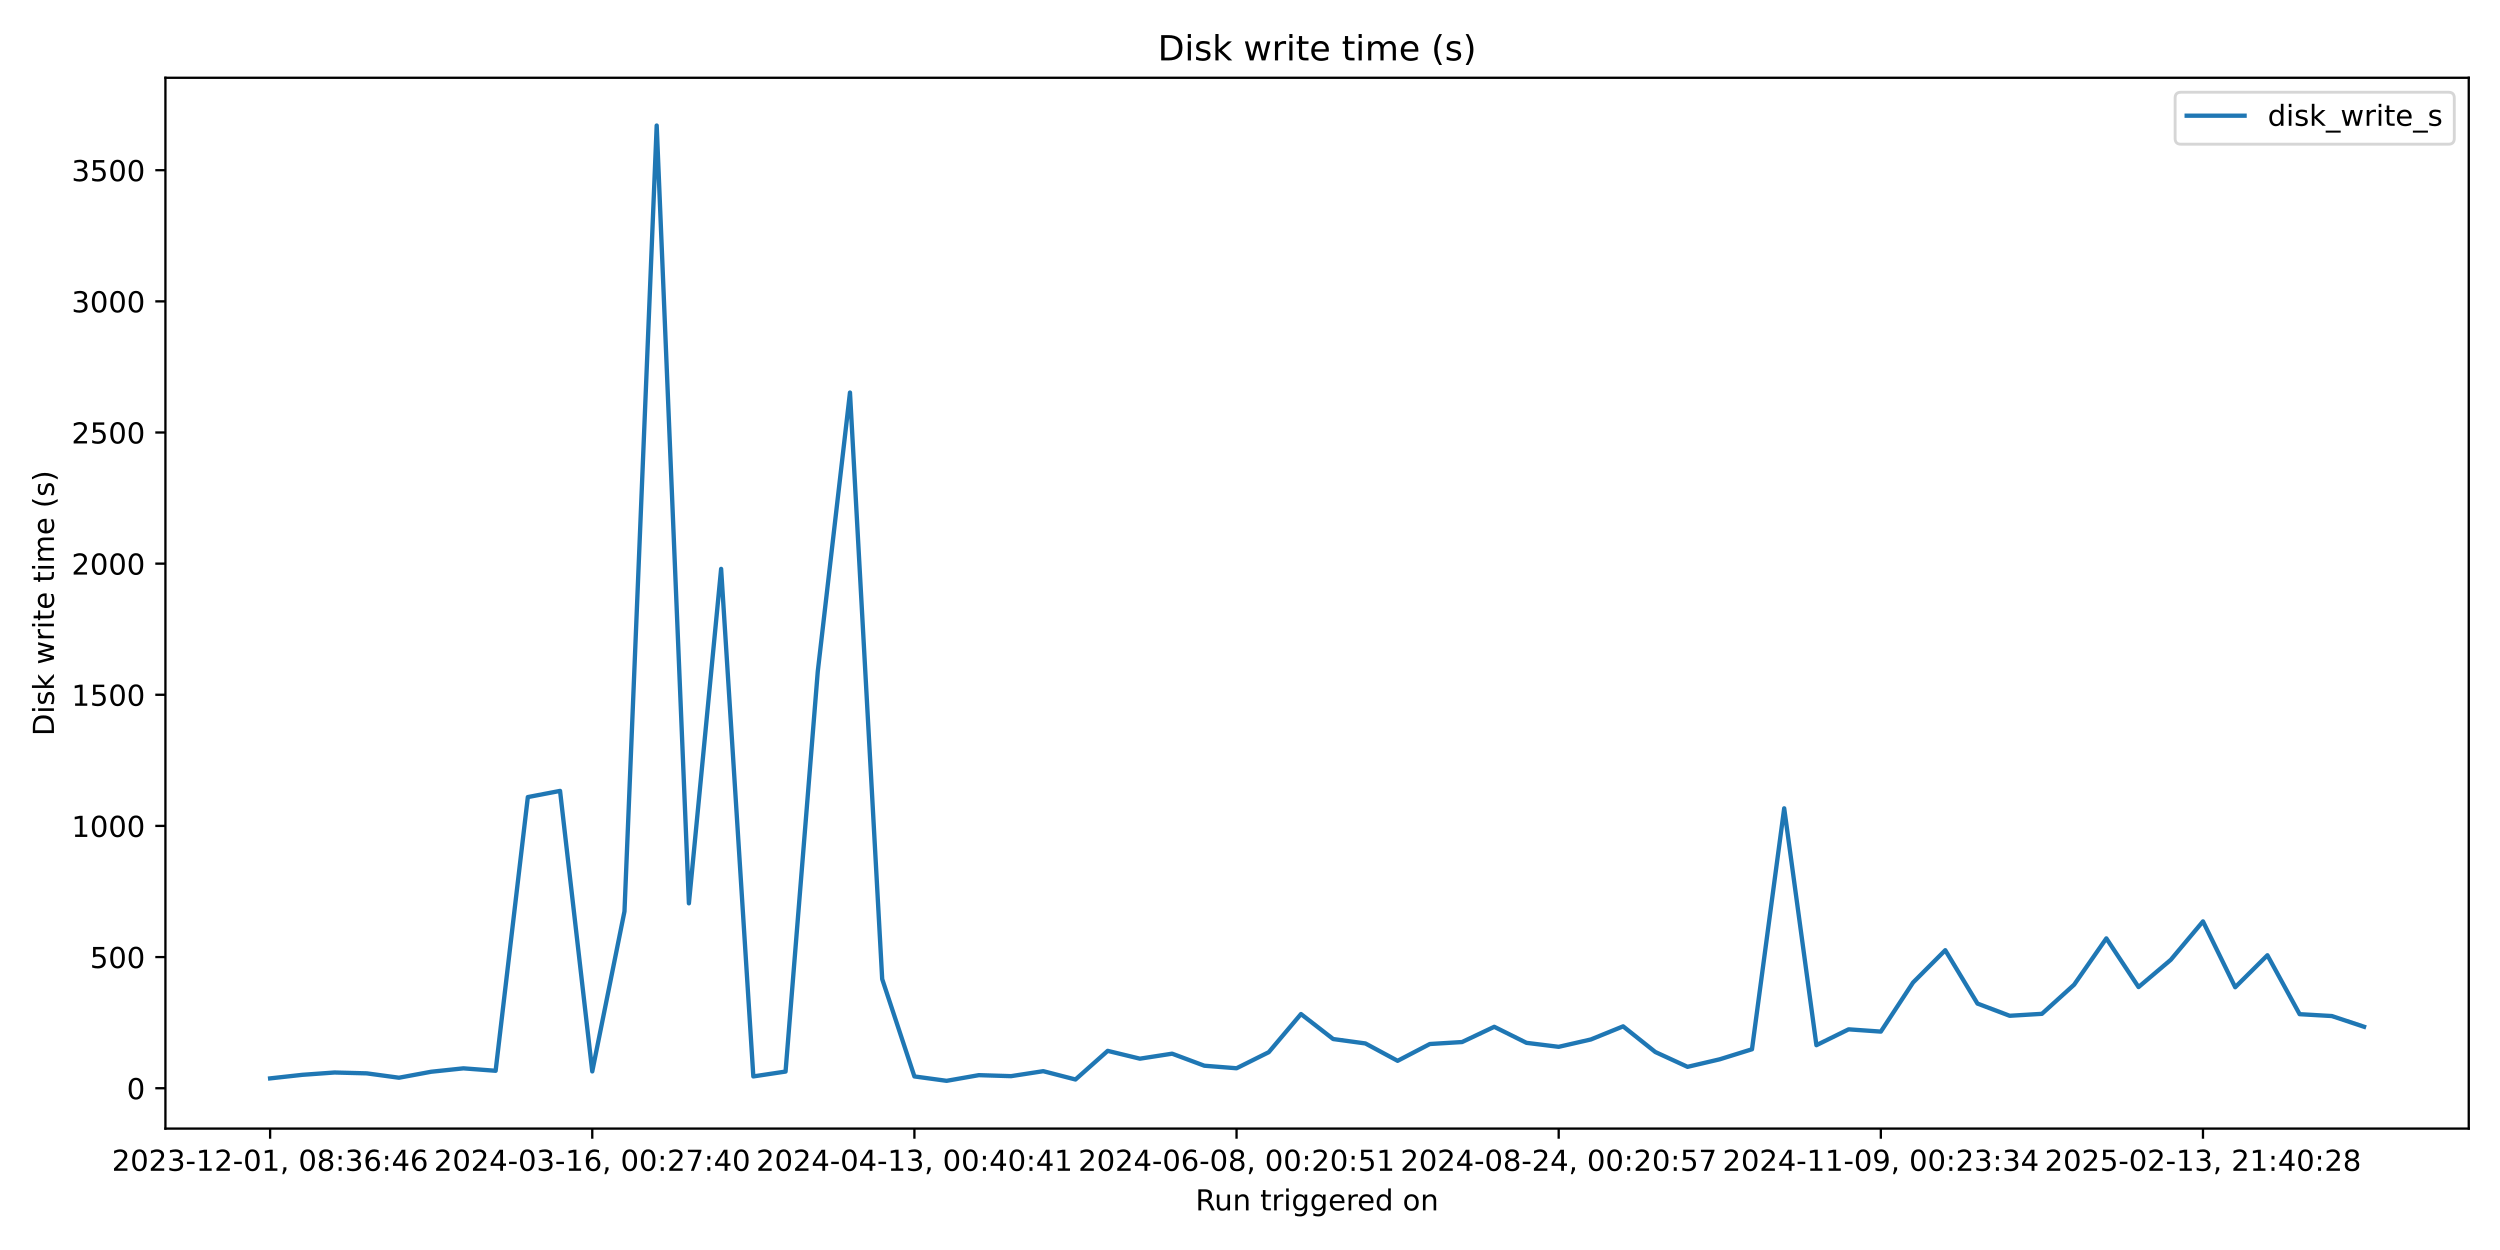
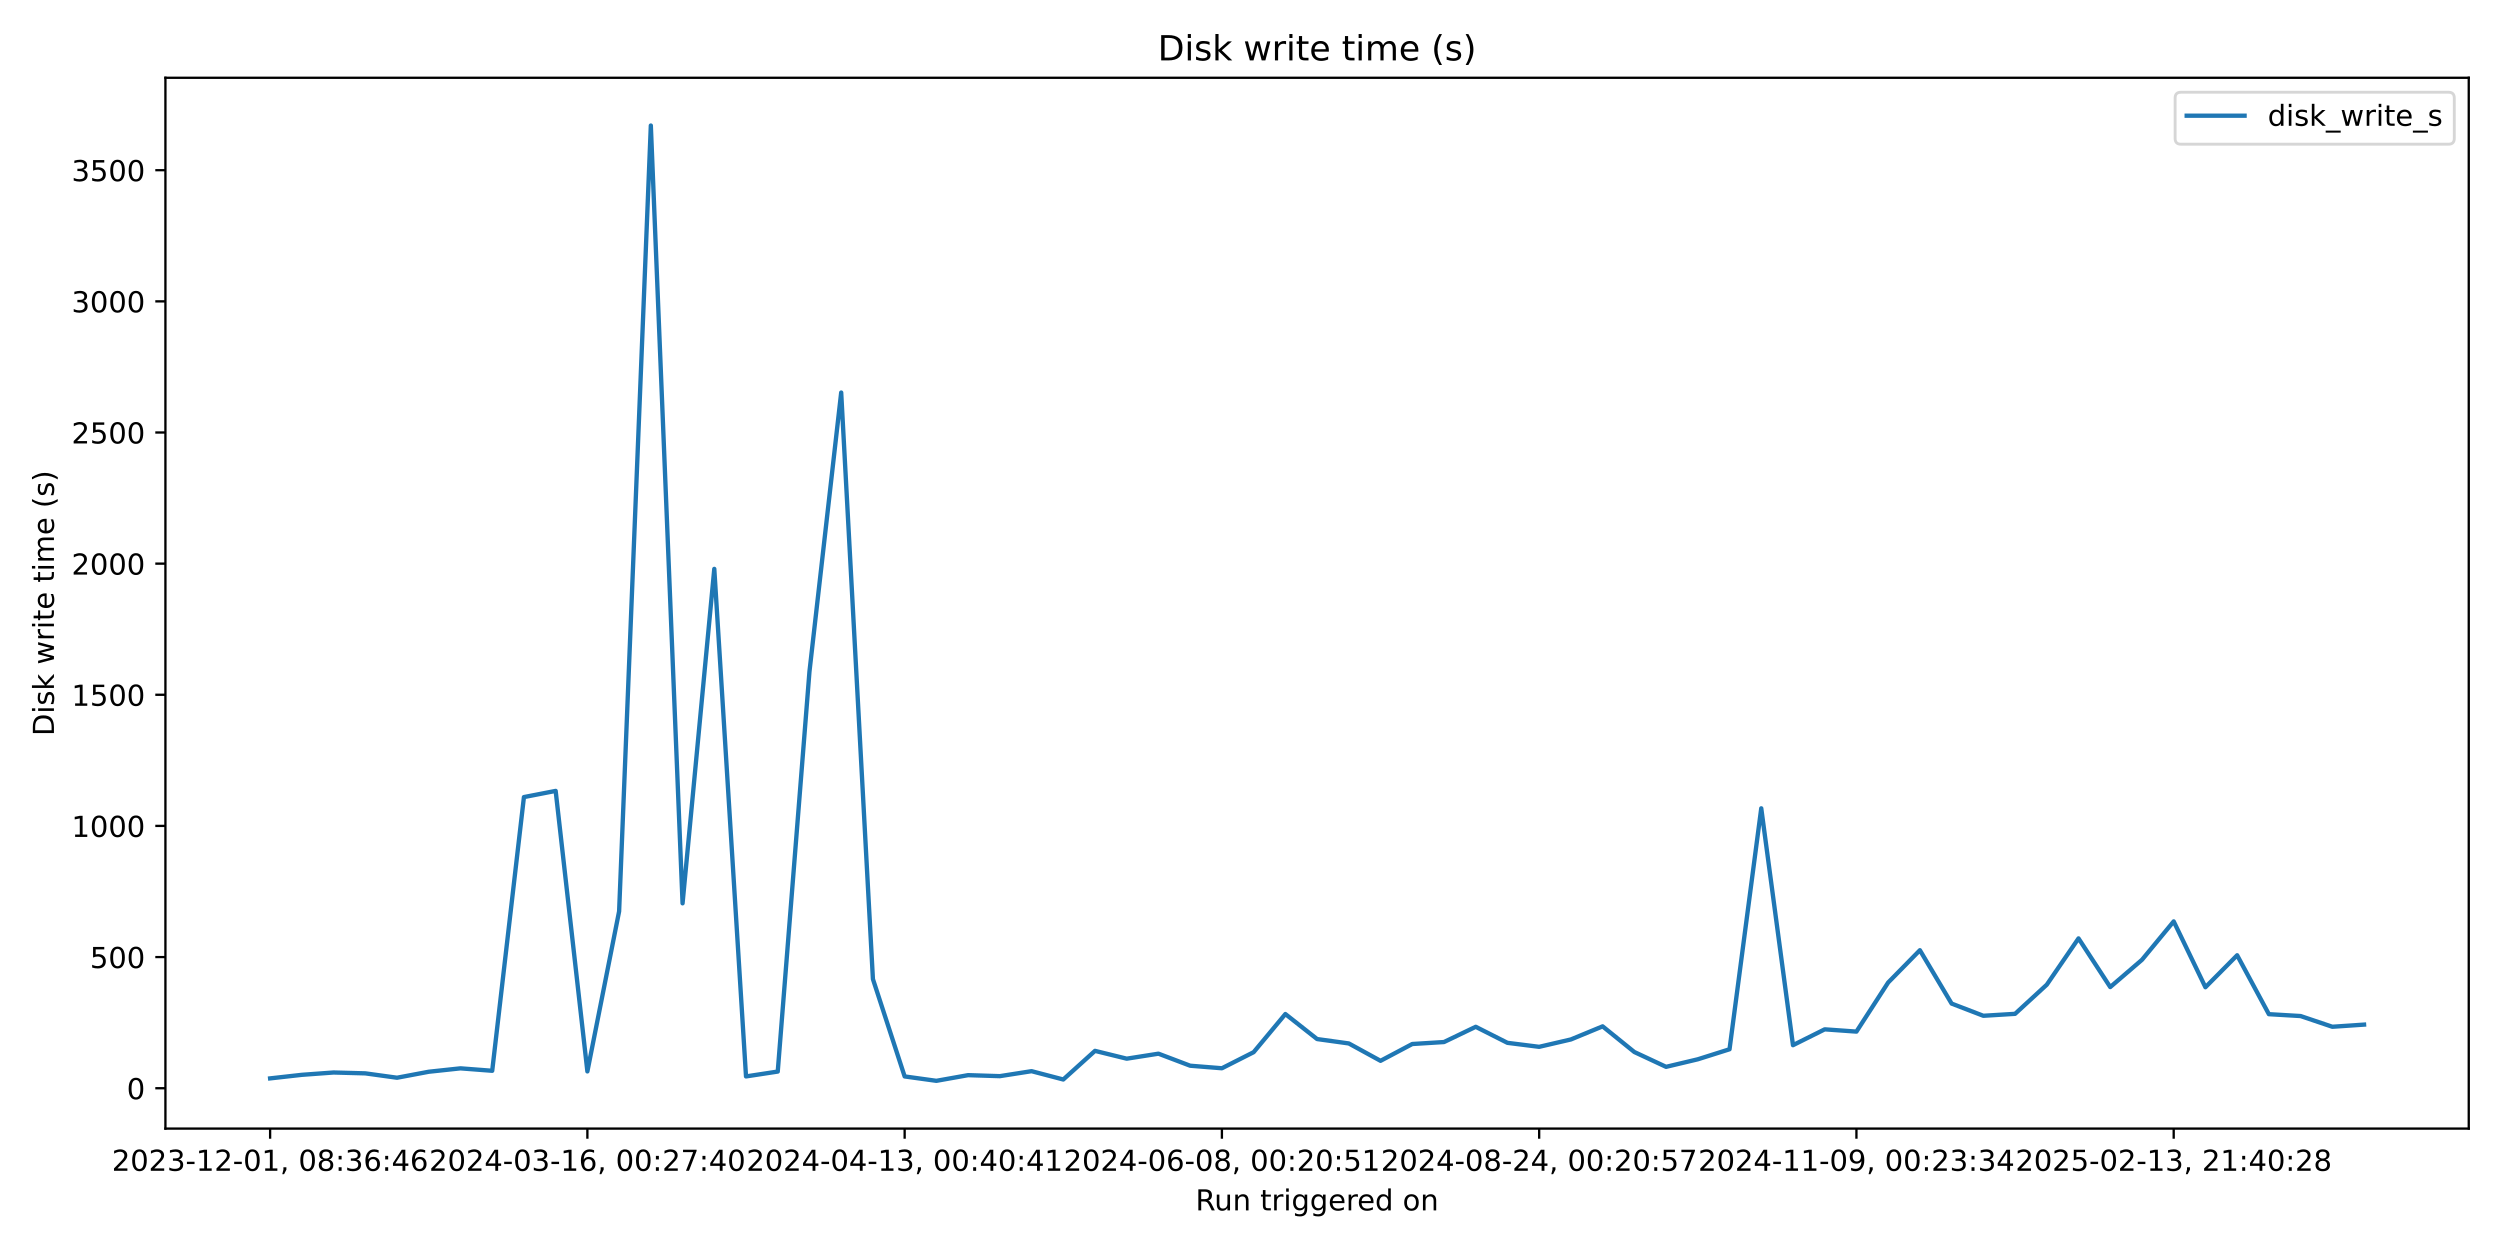
<svg xmlns="http://www.w3.org/2000/svg" xmlns:xlink="http://www.w3.org/1999/xlink" width="864pt" height="432pt" viewBox="0 0 864 432" version="1.1">
  <defs>
    <style type="text/css">*{stroke-linejoin: round; stroke-linecap: butt}</style>
  </defs>
  <g id="figure_1">
    <g id="patch_1">
      <path d="M 0 432  L 864 432  L 864 0  L 0 0  z " style="fill: #ffffff" />
    </g>
    <g id="axes_1">
      <g id="patch_2">
        <path d="M 57.17 390.04  L 853.2 390.04  L 853.2 26.88  L 57.17 26.88  z " style="fill: #ffffff" />
      </g>
      <g id="matplotlib.axis_1">
        <g id="xtick_1">
          <g id="line2d_1">
            <defs>
-               <path id="m9e2a35b8da" d="M 0 0  L 0 3.5  " style="stroke: #000000; stroke-width: 0.8" />
+               <path id="m6bdab678a4" d="M 0 0  L 0 3.5  " style="stroke: #000000; stroke-width: 0.8" />
            </defs>
            <g>
-               <use xlink:href="#m9e2a35b8da" x="93.353" y="390.04" style="stroke: #000000; stroke-width: 0.8" />
+               <use xlink:href="#m6bdab678a4" x="93.353" y="390.04" style="stroke: #000000; stroke-width: 0.8" />
            </g>
          </g>
          <g id="text_1">
            <g transform="translate(38.66099 404.6384) scale(0.1 -0.1)">
              <defs>
                <path id="DejaVuSans-32" d="M 1228 531  L 3431 531  L 3431 0  L 469 0  L 469 531  Q 828 903 1448 1529  Q 2069 2156 2228 2338  Q 2531 2678 2651 2914  Q 2772 3150 2772 3378  Q 2772 3750 2511 3984  Q 2250 4219 1831 4219  Q 1534 4219 1204 4116  Q 875 4013 500 3803  L 500 4441  Q 881 4594 1212 4672  Q 1544 4750 1819 4750  Q 2544 4750 2975 4387  Q 3406 4025 3406 3419  Q 3406 3131 3298 2873  Q 3191 2616 2906 2266  Q 2828 2175 2409 1742  Q 1991 1309 1228 531  z " transform="scale(0.015625)" />
                <path id="DejaVuSans-30" d="M 2034 4250  Q 1547 4250 1301 3770  Q 1056 3291 1056 2328  Q 1056 1369 1301 889  Q 1547 409 2034 409  Q 2525 409 2770 889  Q 3016 1369 3016 2328  Q 3016 3291 2770 3770  Q 2525 4250 2034 4250  z M 2034 4750  Q 2819 4750 3233 4129  Q 3647 3509 3647 2328  Q 3647 1150 3233 529  Q 2819 -91 2034 -91  Q 1250 -91 836 529  Q 422 1150 422 2328  Q 422 3509 836 4129  Q 1250 4750 2034 4750  z " transform="scale(0.015625)" />
                <path id="DejaVuSans-33" d="M 2597 2516  Q 3050 2419 3304 2112  Q 3559 1806 3559 1356  Q 3559 666 3084 287  Q 2609 -91 1734 -91  Q 1441 -91 1130 -33  Q 819 25 488 141  L 488 750  Q 750 597 1062 519  Q 1375 441 1716 441  Q 2309 441 2620 675  Q 2931 909 2931 1356  Q 2931 1769 2642 2001  Q 2353 2234 1838 2234  L 1294 2234  L 1294 2753  L 1863 2753  Q 2328 2753 2575 2939  Q 2822 3125 2822 3475  Q 2822 3834 2567 4026  Q 2313 4219 1838 4219  Q 1578 4219 1281 4162  Q 984 4106 628 3988  L 628 4550  Q 988 4650 1302 4700  Q 1616 4750 1894 4750  Q 2613 4750 3031 4423  Q 3450 4097 3450 3541  Q 3450 3153 3228 2886  Q 3006 2619 2597 2516  z " transform="scale(0.015625)" />
                <path id="DejaVuSans-2d" d="M 313 2009  L 1997 2009  L 1997 1497  L 313 1497  L 313 2009  z " transform="scale(0.015625)" />
                <path id="DejaVuSans-31" d="M 794 531  L 1825 531  L 1825 4091  L 703 3866  L 703 4441  L 1819 4666  L 2450 4666  L 2450 531  L 3481 531  L 3481 0  L 794 0  L 794 531  z " transform="scale(0.015625)" />
                <path id="DejaVuSans-2c" d="M 750 794  L 1409 794  L 1409 256  L 897 -744  L 494 -744  L 750 256  L 750 794  z " transform="scale(0.015625)" />
                <path id="DejaVuSans-20" transform="scale(0.015625)" />
                <path id="DejaVuSans-38" d="M 2034 2216  Q 1584 2216 1326 1975  Q 1069 1734 1069 1313  Q 1069 891 1326 650  Q 1584 409 2034 409  Q 2484 409 2743 651  Q 3003 894 3003 1313  Q 3003 1734 2745 1975  Q 2488 2216 2034 2216  z M 1403 2484  Q 997 2584 770 2862  Q 544 3141 544 3541  Q 544 4100 942 4425  Q 1341 4750 2034 4750  Q 2731 4750 3128 4425  Q 3525 4100 3525 3541  Q 3525 3141 3298 2862  Q 3072 2584 2669 2484  Q 3125 2378 3379 2068  Q 3634 1759 3634 1313  Q 3634 634 3220 271  Q 2806 -91 2034 -91  Q 1263 -91 848 271  Q 434 634 434 1313  Q 434 1759 690 2068  Q 947 2378 1403 2484  z M 1172 3481  Q 1172 3119 1398 2916  Q 1625 2713 2034 2713  Q 2441 2713 2670 2916  Q 2900 3119 2900 3481  Q 2900 3844 2670 4047  Q 2441 4250 2034 4250  Q 1625 4250 1398 4047  Q 1172 3844 1172 3481  z " transform="scale(0.015625)" />
                <path id="DejaVuSans-3a" d="M 750 794  L 1409 794  L 1409 0  L 750 0  L 750 794  z M 750 3309  L 1409 3309  L 1409 2516  L 750 2516  L 750 3309  z " transform="scale(0.015625)" />
                <path id="DejaVuSans-36" d="M 2113 2584  Q 1688 2584 1439 2293  Q 1191 2003 1191 1497  Q 1191 994 1439 701  Q 1688 409 2113 409  Q 2538 409 2786 701  Q 3034 994 3034 1497  Q 3034 2003 2786 2293  Q 2538 2584 2113 2584  z M 3366 4563  L 3366 3988  Q 3128 4100 2886 4159  Q 2644 4219 2406 4219  Q 1781 4219 1451 3797  Q 1122 3375 1075 2522  Q 1259 2794 1537 2939  Q 1816 3084 2150 3084  Q 2853 3084 3261 2657  Q 3669 2231 3669 1497  Q 3669 778 3244 343  Q 2819 -91 2113 -91  Q 1303 -91 875 529  Q 447 1150 447 2328  Q 447 3434 972 4092  Q 1497 4750 2381 4750  Q 2619 4750 2861 4703  Q 3103 4656 3366 4563  z " transform="scale(0.015625)" />
                <path id="DejaVuSans-34" d="M 2419 4116  L 825 1625  L 2419 1625  L 2419 4116  z M 2253 4666  L 3047 4666  L 3047 1625  L 3713 1625  L 3713 1100  L 3047 1100  L 3047 0  L 2419 0  L 2419 1100  L 313 1100  L 313 1709  L 2253 4666  z " transform="scale(0.015625)" />
              </defs>
              <use xlink:href="#DejaVuSans-32" />
              <use xlink:href="#DejaVuSans-30" transform="translate(63.62305 0)" />
              <use xlink:href="#DejaVuSans-32" transform="translate(127.2461 0)" />
              <use xlink:href="#DejaVuSans-33" transform="translate(190.8691 0)" />
              <use xlink:href="#DejaVuSans-2d" transform="translate(254.4922 0)" />
              <use xlink:href="#DejaVuSans-31" transform="translate(290.5762 0)" />
              <use xlink:href="#DejaVuSans-32" transform="translate(354.1992 0)" />
              <use xlink:href="#DejaVuSans-2d" transform="translate(417.8223 0)" />
              <use xlink:href="#DejaVuSans-30" transform="translate(453.9062 0)" />
              <use xlink:href="#DejaVuSans-31" transform="translate(517.5293 0)" />
              <use xlink:href="#DejaVuSans-2c" transform="translate(581.1523 0)" />
              <use xlink:href="#DejaVuSans-20" transform="translate(612.9395 0)" />
              <use xlink:href="#DejaVuSans-30" transform="translate(644.7266 0)" />
              <use xlink:href="#DejaVuSans-38" transform="translate(708.3496 0)" />
              <use xlink:href="#DejaVuSans-3a" transform="translate(771.9727 0)" />
              <use xlink:href="#DejaVuSans-33" transform="translate(805.6641 0)" />
              <use xlink:href="#DejaVuSans-36" transform="translate(869.2871 0)" />
              <use xlink:href="#DejaVuSans-3a" transform="translate(932.9102 0)" />
              <use xlink:href="#DejaVuSans-34" transform="translate(966.6016 0)" />
              <use xlink:href="#DejaVuSans-36" transform="translate(1030.225 0)" />
            </g>
          </g>
        </g>
        <g id="xtick_2">
          <g id="line2d_2">
            <g>
-               <use xlink:href="#m9e2a35b8da" x="204.686" y="390.04" style="stroke: #000000; stroke-width: 0.8" />
+               <use xlink:href="#m6bdab678a4" x="202.999" y="390.04" style="stroke: #000000; stroke-width: 0.8" />
            </g>
          </g>
          <g id="text_2">
-             <g transform="translate(149.9939 404.6384) scale(0.1 -0.1)">
+             <g transform="translate(148.307 404.6384) scale(0.1 -0.1)">
              <defs>
                <path id="DejaVuSans-37" d="M 525 4666  L 3525 4666  L 3525 4397  L 1831 0  L 1172 0  L 2766 4134  L 525 4134  L 525 4666  z " transform="scale(0.015625)" />
              </defs>
              <use xlink:href="#DejaVuSans-32" />
              <use xlink:href="#DejaVuSans-30" transform="translate(63.62305 0)" />
              <use xlink:href="#DejaVuSans-32" transform="translate(127.2461 0)" />
              <use xlink:href="#DejaVuSans-34" transform="translate(190.8691 0)" />
              <use xlink:href="#DejaVuSans-2d" transform="translate(254.4922 0)" />
              <use xlink:href="#DejaVuSans-30" transform="translate(290.5762 0)" />
              <use xlink:href="#DejaVuSans-33" transform="translate(354.1992 0)" />
              <use xlink:href="#DejaVuSans-2d" transform="translate(417.8223 0)" />
              <use xlink:href="#DejaVuSans-31" transform="translate(453.9062 0)" />
              <use xlink:href="#DejaVuSans-36" transform="translate(517.5293 0)" />
              <use xlink:href="#DejaVuSans-2c" transform="translate(581.1523 0)" />
              <use xlink:href="#DejaVuSans-20" transform="translate(612.9395 0)" />
              <use xlink:href="#DejaVuSans-30" transform="translate(644.7266 0)" />
              <use xlink:href="#DejaVuSans-30" transform="translate(708.3496 0)" />
              <use xlink:href="#DejaVuSans-3a" transform="translate(771.9727 0)" />
              <use xlink:href="#DejaVuSans-32" transform="translate(805.6641 0)" />
              <use xlink:href="#DejaVuSans-37" transform="translate(869.2871 0)" />
              <use xlink:href="#DejaVuSans-3a" transform="translate(932.9102 0)" />
              <use xlink:href="#DejaVuSans-34" transform="translate(966.6016 0)" />
              <use xlink:href="#DejaVuSans-30" transform="translate(1030.225 0)" />
            </g>
          </g>
        </g>
        <g id="xtick_3">
          <g id="line2d_3">
            <g>
-               <use xlink:href="#m9e2a35b8da" x="316.019" y="390.04" style="stroke: #000000; stroke-width: 0.8" />
+               <use xlink:href="#m6bdab678a4" x="312.645" y="390.04" style="stroke: #000000; stroke-width: 0.8" />
            </g>
          </g>
          <g id="text_3">
-             <g transform="translate(261.3267 404.6384) scale(0.1 -0.1)">
+             <g transform="translate(257.953 404.6384) scale(0.1 -0.1)">
              <use xlink:href="#DejaVuSans-32" />
              <use xlink:href="#DejaVuSans-30" transform="translate(63.62305 0)" />
              <use xlink:href="#DejaVuSans-32" transform="translate(127.2461 0)" />
              <use xlink:href="#DejaVuSans-34" transform="translate(190.8691 0)" />
              <use xlink:href="#DejaVuSans-2d" transform="translate(254.4922 0)" />
              <use xlink:href="#DejaVuSans-30" transform="translate(290.5762 0)" />
              <use xlink:href="#DejaVuSans-34" transform="translate(354.1992 0)" />
              <use xlink:href="#DejaVuSans-2d" transform="translate(417.8223 0)" />
              <use xlink:href="#DejaVuSans-31" transform="translate(453.9062 0)" />
              <use xlink:href="#DejaVuSans-33" transform="translate(517.5293 0)" />
              <use xlink:href="#DejaVuSans-2c" transform="translate(581.1523 0)" />
              <use xlink:href="#DejaVuSans-20" transform="translate(612.9395 0)" />
              <use xlink:href="#DejaVuSans-30" transform="translate(644.7266 0)" />
              <use xlink:href="#DejaVuSans-30" transform="translate(708.3496 0)" />
              <use xlink:href="#DejaVuSans-3a" transform="translate(771.9727 0)" />
              <use xlink:href="#DejaVuSans-34" transform="translate(805.6641 0)" />
              <use xlink:href="#DejaVuSans-30" transform="translate(869.2871 0)" />
              <use xlink:href="#DejaVuSans-3a" transform="translate(932.9102 0)" />
              <use xlink:href="#DejaVuSans-34" transform="translate(966.6016 0)" />
              <use xlink:href="#DejaVuSans-31" transform="translate(1030.225 0)" />
            </g>
          </g>
        </g>
        <g id="xtick_4">
          <g id="line2d_4">
            <g>
-               <use xlink:href="#m9e2a35b8da" x="427.352" y="390.04" style="stroke: #000000; stroke-width: 0.8" />
+               <use xlink:href="#m6bdab678a4" x="422.291" y="390.04" style="stroke: #000000; stroke-width: 0.8" />
            </g>
          </g>
          <g id="text_4">
-             <g transform="translate(372.6596 404.6384) scale(0.1 -0.1)">
+             <g transform="translate(367.599 404.6384) scale(0.1 -0.1)">
              <defs>
                <path id="DejaVuSans-35" d="M 691 4666  L 3169 4666  L 3169 4134  L 1269 4134  L 1269 2991  Q 1406 3038 1543 3061  Q 1681 3084 1819 3084  Q 2600 3084 3056 2656  Q 3513 2228 3513 1497  Q 3513 744 3044 326  Q 2575 -91 1722 -91  Q 1428 -91 1123 -41  Q 819 9 494 109  L 494 744  Q 775 591 1075 516  Q 1375 441 1709 441  Q 2250 441 2565 725  Q 2881 1009 2881 1497  Q 2881 1984 2565 2268  Q 2250 2553 1709 2553  Q 1456 2553 1204 2497  Q 953 2441 691 2322  L 691 4666  z " transform="scale(0.015625)" />
              </defs>
              <use xlink:href="#DejaVuSans-32" />
              <use xlink:href="#DejaVuSans-30" transform="translate(63.62305 0)" />
              <use xlink:href="#DejaVuSans-32" transform="translate(127.2461 0)" />
              <use xlink:href="#DejaVuSans-34" transform="translate(190.8691 0)" />
              <use xlink:href="#DejaVuSans-2d" transform="translate(254.4922 0)" />
              <use xlink:href="#DejaVuSans-30" transform="translate(290.5762 0)" />
              <use xlink:href="#DejaVuSans-36" transform="translate(354.1992 0)" />
              <use xlink:href="#DejaVuSans-2d" transform="translate(417.8223 0)" />
              <use xlink:href="#DejaVuSans-30" transform="translate(453.9062 0)" />
              <use xlink:href="#DejaVuSans-38" transform="translate(517.5293 0)" />
              <use xlink:href="#DejaVuSans-2c" transform="translate(581.1523 0)" />
              <use xlink:href="#DejaVuSans-20" transform="translate(612.9395 0)" />
              <use xlink:href="#DejaVuSans-30" transform="translate(644.7266 0)" />
              <use xlink:href="#DejaVuSans-30" transform="translate(708.3496 0)" />
              <use xlink:href="#DejaVuSans-3a" transform="translate(771.9727 0)" />
              <use xlink:href="#DejaVuSans-32" transform="translate(805.6641 0)" />
              <use xlink:href="#DejaVuSans-30" transform="translate(869.2871 0)" />
              <use xlink:href="#DejaVuSans-3a" transform="translate(932.9102 0)" />
              <use xlink:href="#DejaVuSans-35" transform="translate(966.6016 0)" />
              <use xlink:href="#DejaVuSans-31" transform="translate(1030.225 0)" />
            </g>
          </g>
        </g>
        <g id="xtick_5">
          <g id="line2d_5">
            <g>
-               <use xlink:href="#m9e2a35b8da" x="538.685" y="390.04" style="stroke: #000000; stroke-width: 0.8" />
+               <use xlink:href="#m6bdab678a4" x="531.937" y="390.04" style="stroke: #000000; stroke-width: 0.8" />
            </g>
          </g>
          <g id="text_5">
-             <g transform="translate(483.9925 404.6384) scale(0.1 -0.1)">
+             <g transform="translate(477.245 404.6384) scale(0.1 -0.1)">
              <use xlink:href="#DejaVuSans-32" />
              <use xlink:href="#DejaVuSans-30" transform="translate(63.62305 0)" />
              <use xlink:href="#DejaVuSans-32" transform="translate(127.2461 0)" />
              <use xlink:href="#DejaVuSans-34" transform="translate(190.8691 0)" />
              <use xlink:href="#DejaVuSans-2d" transform="translate(254.4922 0)" />
              <use xlink:href="#DejaVuSans-30" transform="translate(290.5762 0)" />
              <use xlink:href="#DejaVuSans-38" transform="translate(354.1992 0)" />
              <use xlink:href="#DejaVuSans-2d" transform="translate(417.8223 0)" />
              <use xlink:href="#DejaVuSans-32" transform="translate(453.9062 0)" />
              <use xlink:href="#DejaVuSans-34" transform="translate(517.5293 0)" />
              <use xlink:href="#DejaVuSans-2c" transform="translate(581.1523 0)" />
              <use xlink:href="#DejaVuSans-20" transform="translate(612.9395 0)" />
              <use xlink:href="#DejaVuSans-30" transform="translate(644.7266 0)" />
              <use xlink:href="#DejaVuSans-30" transform="translate(708.3496 0)" />
              <use xlink:href="#DejaVuSans-3a" transform="translate(771.9727 0)" />
              <use xlink:href="#DejaVuSans-32" transform="translate(805.6641 0)" />
              <use xlink:href="#DejaVuSans-30" transform="translate(869.2871 0)" />
              <use xlink:href="#DejaVuSans-3a" transform="translate(932.9102 0)" />
              <use xlink:href="#DejaVuSans-35" transform="translate(966.6016 0)" />
              <use xlink:href="#DejaVuSans-37" transform="translate(1030.225 0)" />
            </g>
          </g>
        </g>
        <g id="xtick_6">
          <g id="line2d_6">
            <g>
-               <use xlink:href="#m9e2a35b8da" x="650.018" y="390.04" style="stroke: #000000; stroke-width: 0.8" />
+               <use xlink:href="#m6bdab678a4" x="641.583" y="390.04" style="stroke: #000000; stroke-width: 0.8" />
            </g>
          </g>
          <g id="text_6">
-             <g transform="translate(595.3253 404.6384) scale(0.1 -0.1)">
+             <g transform="translate(586.891 404.6384) scale(0.1 -0.1)">
              <defs>
                <path id="DejaVuSans-39" d="M 703 97  L 703 672  Q 941 559 1184 500  Q 1428 441 1663 441  Q 2288 441 2617 861  Q 2947 1281 2994 2138  Q 2813 1869 2534 1725  Q 2256 1581 1919 1581  Q 1219 1581 811 2004  Q 403 2428 403 3163  Q 403 3881 828 4315  Q 1253 4750 1959 4750  Q 2769 4750 3195 4129  Q 3622 3509 3622 2328  Q 3622 1225 3098 567  Q 2575 -91 1691 -91  Q 1453 -91 1209 -44  Q 966 3 703 97  z M 1959 2075  Q 2384 2075 2632 2365  Q 2881 2656 2881 3163  Q 2881 3666 2632 3958  Q 2384 4250 1959 4250  Q 1534 4250 1286 3958  Q 1038 3666 1038 3163  Q 1038 2656 1286 2365  Q 1534 2075 1959 2075  z " transform="scale(0.015625)" />
              </defs>
              <use xlink:href="#DejaVuSans-32" />
              <use xlink:href="#DejaVuSans-30" transform="translate(63.62305 0)" />
              <use xlink:href="#DejaVuSans-32" transform="translate(127.2461 0)" />
              <use xlink:href="#DejaVuSans-34" transform="translate(190.8691 0)" />
              <use xlink:href="#DejaVuSans-2d" transform="translate(254.4922 0)" />
              <use xlink:href="#DejaVuSans-31" transform="translate(290.5762 0)" />
              <use xlink:href="#DejaVuSans-31" transform="translate(354.1992 0)" />
              <use xlink:href="#DejaVuSans-2d" transform="translate(417.8223 0)" />
              <use xlink:href="#DejaVuSans-30" transform="translate(453.9062 0)" />
              <use xlink:href="#DejaVuSans-39" transform="translate(517.5293 0)" />
              <use xlink:href="#DejaVuSans-2c" transform="translate(581.1523 0)" />
              <use xlink:href="#DejaVuSans-20" transform="translate(612.9395 0)" />
              <use xlink:href="#DejaVuSans-30" transform="translate(644.7266 0)" />
              <use xlink:href="#DejaVuSans-30" transform="translate(708.3496 0)" />
              <use xlink:href="#DejaVuSans-3a" transform="translate(771.9727 0)" />
              <use xlink:href="#DejaVuSans-32" transform="translate(805.6641 0)" />
              <use xlink:href="#DejaVuSans-33" transform="translate(869.2871 0)" />
              <use xlink:href="#DejaVuSans-3a" transform="translate(932.9102 0)" />
              <use xlink:href="#DejaVuSans-33" transform="translate(966.6016 0)" />
              <use xlink:href="#DejaVuSans-34" transform="translate(1030.225 0)" />
            </g>
          </g>
        </g>
        <g id="xtick_7">
          <g id="line2d_7">
            <g>
-               <use xlink:href="#m9e2a35b8da" x="761.35" y="390.04" style="stroke: #000000; stroke-width: 0.8" />
+               <use xlink:href="#m6bdab678a4" x="751.229" y="390.04" style="stroke: #000000; stroke-width: 0.8" />
            </g>
          </g>
          <g id="text_7">
-             <g transform="translate(706.6582 404.6384) scale(0.1 -0.1)">
+             <g transform="translate(696.537 404.6384) scale(0.1 -0.1)">
              <use xlink:href="#DejaVuSans-32" />
              <use xlink:href="#DejaVuSans-30" transform="translate(63.62305 0)" />
              <use xlink:href="#DejaVuSans-32" transform="translate(127.2461 0)" />
              <use xlink:href="#DejaVuSans-35" transform="translate(190.8691 0)" />
              <use xlink:href="#DejaVuSans-2d" transform="translate(254.4922 0)" />
              <use xlink:href="#DejaVuSans-30" transform="translate(290.5762 0)" />
              <use xlink:href="#DejaVuSans-32" transform="translate(354.1992 0)" />
              <use xlink:href="#DejaVuSans-2d" transform="translate(417.8223 0)" />
              <use xlink:href="#DejaVuSans-31" transform="translate(453.9062 0)" />
              <use xlink:href="#DejaVuSans-33" transform="translate(517.5293 0)" />
              <use xlink:href="#DejaVuSans-2c" transform="translate(581.1523 0)" />
              <use xlink:href="#DejaVuSans-20" transform="translate(612.9395 0)" />
              <use xlink:href="#DejaVuSans-32" transform="translate(644.7266 0)" />
              <use xlink:href="#DejaVuSans-31" transform="translate(708.3496 0)" />
              <use xlink:href="#DejaVuSans-3a" transform="translate(771.9727 0)" />
              <use xlink:href="#DejaVuSans-34" transform="translate(805.6641 0)" />
              <use xlink:href="#DejaVuSans-30" transform="translate(869.2871 0)" />
              <use xlink:href="#DejaVuSans-3a" transform="translate(932.9102 0)" />
              <use xlink:href="#DejaVuSans-32" transform="translate(966.6016 0)" />
              <use xlink:href="#DejaVuSans-38" transform="translate(1030.225 0)" />
            </g>
          </g>
        </g>
        <g id="text_8">
          <g transform="translate(413.1686 418.3166) scale(0.1 -0.1)">
            <defs>
              <path id="DejaVuSans-52" d="M 2841 2188  Q 3044 2119 3236 1894  Q 3428 1669 3622 1275  L 4263 0  L 3584 0  L 2988 1197  Q 2756 1666 2539 1819  Q 2322 1972 1947 1972  L 1259 1972  L 1259 0  L 628 0  L 628 4666  L 2053 4666  Q 2853 4666 3247 4331  Q 3641 3997 3641 3322  Q 3641 2881 3436 2590  Q 3231 2300 2841 2188  z M 1259 4147  L 1259 2491  L 2053 2491  Q 2509 2491 2742 2702  Q 2975 2913 2975 3322  Q 2975 3731 2742 3939  Q 2509 4147 2053 4147  L 1259 4147  z " transform="scale(0.015625)" />
              <path id="DejaVuSans-75" d="M 544 1381  L 544 3500  L 1119 3500  L 1119 1403  Q 1119 906 1312 657  Q 1506 409 1894 409  Q 2359 409 2629 706  Q 2900 1003 2900 1516  L 2900 3500  L 3475 3500  L 3475 0  L 2900 0  L 2900 538  Q 2691 219 2414 64  Q 2138 -91 1772 -91  Q 1169 -91 856 284  Q 544 659 544 1381  z M 1991 3584  L 1991 3584  z " transform="scale(0.015625)" />
              <path id="DejaVuSans-6e" d="M 3513 2113  L 3513 0  L 2938 0  L 2938 2094  Q 2938 2591 2744 2837  Q 2550 3084 2163 3084  Q 1697 3084 1428 2787  Q 1159 2491 1159 1978  L 1159 0  L 581 0  L 581 3500  L 1159 3500  L 1159 2956  Q 1366 3272 1645 3428  Q 1925 3584 2291 3584  Q 2894 3584 3203 3211  Q 3513 2838 3513 2113  z " transform="scale(0.015625)" />
              <path id="DejaVuSans-74" d="M 1172 4494  L 1172 3500  L 2356 3500  L 2356 3053  L 1172 3053  L 1172 1153  Q 1172 725 1289 603  Q 1406 481 1766 481  L 2356 481  L 2356 0  L 1766 0  Q 1100 0 847 248  Q 594 497 594 1153  L 594 3053  L 172 3053  L 172 3500  L 594 3500  L 594 4494  L 1172 4494  z " transform="scale(0.015625)" />
              <path id="DejaVuSans-72" d="M 2631 2963  Q 2534 3019 2420 3045  Q 2306 3072 2169 3072  Q 1681 3072 1420 2755  Q 1159 2438 1159 1844  L 1159 0  L 581 0  L 581 3500  L 1159 3500  L 1159 2956  Q 1341 3275 1631 3429  Q 1922 3584 2338 3584  Q 2397 3584 2469 3576  Q 2541 3569 2628 3553  L 2631 2963  z " transform="scale(0.015625)" />
              <path id="DejaVuSans-69" d="M 603 3500  L 1178 3500  L 1178 0  L 603 0  L 603 3500  z M 603 4863  L 1178 4863  L 1178 4134  L 603 4134  L 603 4863  z " transform="scale(0.015625)" />
              <path id="DejaVuSans-67" d="M 2906 1791  Q 2906 2416 2648 2759  Q 2391 3103 1925 3103  Q 1463 3103 1205 2759  Q 947 2416 947 1791  Q 947 1169 1205 825  Q 1463 481 1925 481  Q 2391 481 2648 825  Q 2906 1169 2906 1791  z M 3481 434  Q 3481 -459 3084 -895  Q 2688 -1331 1869 -1331  Q 1566 -1331 1297 -1286  Q 1028 -1241 775 -1147  L 775 -588  Q 1028 -725 1275 -790  Q 1522 -856 1778 -856  Q 2344 -856 2625 -561  Q 2906 -266 2906 331  L 2906 616  Q 2728 306 2450 153  Q 2172 0 1784 0  Q 1141 0 747 490  Q 353 981 353 1791  Q 353 2603 747 3093  Q 1141 3584 1784 3584  Q 2172 3584 2450 3431  Q 2728 3278 2906 2969  L 2906 3500  L 3481 3500  L 3481 434  z " transform="scale(0.015625)" />
              <path id="DejaVuSans-65" d="M 3597 1894  L 3597 1613  L 953 1613  Q 991 1019 1311 708  Q 1631 397 2203 397  Q 2534 397 2845 478  Q 3156 559 3463 722  L 3463 178  Q 3153 47 2828 -22  Q 2503 -91 2169 -91  Q 1331 -91 842 396  Q 353 884 353 1716  Q 353 2575 817 3079  Q 1281 3584 2069 3584  Q 2775 3584 3186 3129  Q 3597 2675 3597 1894  z M 3022 2063  Q 3016 2534 2758 2815  Q 2500 3097 2075 3097  Q 1594 3097 1305 2825  Q 1016 2553 972 2059  L 3022 2063  z " transform="scale(0.015625)" />
              <path id="DejaVuSans-64" d="M 2906 2969  L 2906 4863  L 3481 4863  L 3481 0  L 2906 0  L 2906 525  Q 2725 213 2448 61  Q 2172 -91 1784 -91  Q 1150 -91 751 415  Q 353 922 353 1747  Q 353 2572 751 3078  Q 1150 3584 1784 3584  Q 2172 3584 2448 3432  Q 2725 3281 2906 2969  z M 947 1747  Q 947 1113 1208 752  Q 1469 391 1925 391  Q 2381 391 2643 752  Q 2906 1113 2906 1747  Q 2906 2381 2643 2742  Q 2381 3103 1925 3103  Q 1469 3103 1208 2742  Q 947 2381 947 1747  z " transform="scale(0.015625)" />
              <path id="DejaVuSans-6f" d="M 1959 3097  Q 1497 3097 1228 2736  Q 959 2375 959 1747  Q 959 1119 1226 758  Q 1494 397 1959 397  Q 2419 397 2687 759  Q 2956 1122 2956 1747  Q 2956 2369 2687 2733  Q 2419 3097 1959 3097  z M 1959 3584  Q 2709 3584 3137 3096  Q 3566 2609 3566 1747  Q 3566 888 3137 398  Q 2709 -91 1959 -91  Q 1206 -91 779 398  Q 353 888 353 1747  Q 353 2609 779 3096  Q 1206 3584 1959 3584  z " transform="scale(0.015625)" />
            </defs>
            <use xlink:href="#DejaVuSans-52" />
            <use xlink:href="#DejaVuSans-75" transform="translate(64.98242 0)" />
            <use xlink:href="#DejaVuSans-6e" transform="translate(128.3613 0)" />
            <use xlink:href="#DejaVuSans-20" transform="translate(191.7402 0)" />
            <use xlink:href="#DejaVuSans-74" transform="translate(223.5273 0)" />
            <use xlink:href="#DejaVuSans-72" transform="translate(262.7363 0)" />
            <use xlink:href="#DejaVuSans-69" transform="translate(303.8496 0)" />
            <use xlink:href="#DejaVuSans-67" transform="translate(331.6328 0)" />
            <use xlink:href="#DejaVuSans-67" transform="translate(395.1094 0)" />
            <use xlink:href="#DejaVuSans-65" transform="translate(458.5859 0)" />
            <use xlink:href="#DejaVuSans-72" transform="translate(520.1094 0)" />
            <use xlink:href="#DejaVuSans-65" transform="translate(558.9727 0)" />
            <use xlink:href="#DejaVuSans-64" transform="translate(620.4961 0)" />
            <use xlink:href="#DejaVuSans-20" transform="translate(683.9727 0)" />
            <use xlink:href="#DejaVuSans-6f" transform="translate(715.7598 0)" />
            <use xlink:href="#DejaVuSans-6e" transform="translate(776.9414 0)" />
          </g>
        </g>
      </g>
      <g id="matplotlib.axis_2">
        <g id="ytick_1">
          <g id="line2d_8">
            <defs>
-               <path id="m3ae22391eb" d="M 0 0  L -3.5 0  " style="stroke: #000000; stroke-width: 0.8" />
+               <path id="m80e64c14bf" d="M 0 0  L -3.5 0  " style="stroke: #000000; stroke-width: 0.8" />
            </defs>
            <g>
-               <use xlink:href="#m3ae22391eb" x="57.17" y="376.087" style="stroke: #000000; stroke-width: 0.8" />
+               <use xlink:href="#m80e64c14bf" x="57.17" y="376.087" style="stroke: #000000; stroke-width: 0.8" />
            </g>
          </g>
          <g id="text_9">
            <g transform="translate(43.8075 379.8859) scale(0.1 -0.1)">
              <use xlink:href="#DejaVuSans-30" />
            </g>
          </g>
        </g>
        <g id="ytick_2">
          <g id="line2d_9">
            <g>
-               <use xlink:href="#m3ae22391eb" x="57.17" y="330.763" style="stroke: #000000; stroke-width: 0.8" />
+               <use xlink:href="#m80e64c14bf" x="57.17" y="330.763" style="stroke: #000000; stroke-width: 0.8" />
            </g>
          </g>
          <g id="text_10">
            <g transform="translate(31.0825 334.5621) scale(0.1 -0.1)">
              <use xlink:href="#DejaVuSans-35" />
              <use xlink:href="#DejaVuSans-30" transform="translate(63.62305 0)" />
              <use xlink:href="#DejaVuSans-30" transform="translate(127.2461 0)" />
            </g>
          </g>
        </g>
        <g id="ytick_3">
          <g id="line2d_10">
            <g>
-               <use xlink:href="#m3ae22391eb" x="57.17" y="285.439" style="stroke: #000000; stroke-width: 0.8" />
+               <use xlink:href="#m80e64c14bf" x="57.17" y="285.439" style="stroke: #000000; stroke-width: 0.8" />
            </g>
          </g>
          <g id="text_11">
            <g transform="translate(24.72 289.2382) scale(0.1 -0.1)">
              <use xlink:href="#DejaVuSans-31" />
              <use xlink:href="#DejaVuSans-30" transform="translate(63.62305 0)" />
              <use xlink:href="#DejaVuSans-30" transform="translate(127.2461 0)" />
              <use xlink:href="#DejaVuSans-30" transform="translate(190.8691 0)" />
            </g>
          </g>
        </g>
        <g id="ytick_4">
          <g id="line2d_11">
            <g>
-               <use xlink:href="#m3ae22391eb" x="57.17" y="240.115" style="stroke: #000000; stroke-width: 0.8" />
+               <use xlink:href="#m80e64c14bf" x="57.17" y="240.115" style="stroke: #000000; stroke-width: 0.8" />
            </g>
          </g>
          <g id="text_12">
            <g transform="translate(24.72 243.9144) scale(0.1 -0.1)">
              <use xlink:href="#DejaVuSans-31" />
              <use xlink:href="#DejaVuSans-35" transform="translate(63.62305 0)" />
              <use xlink:href="#DejaVuSans-30" transform="translate(127.2461 0)" />
              <use xlink:href="#DejaVuSans-30" transform="translate(190.8691 0)" />
            </g>
          </g>
        </g>
        <g id="ytick_5">
          <g id="line2d_12">
            <g>
-               <use xlink:href="#m3ae22391eb" x="57.17" y="194.791" style="stroke: #000000; stroke-width: 0.8" />
+               <use xlink:href="#m80e64c14bf" x="57.17" y="194.791" style="stroke: #000000; stroke-width: 0.8" />
            </g>
          </g>
          <g id="text_13">
            <g transform="translate(24.72 198.5905) scale(0.1 -0.1)">
              <use xlink:href="#DejaVuSans-32" />
              <use xlink:href="#DejaVuSans-30" transform="translate(63.62305 0)" />
              <use xlink:href="#DejaVuSans-30" transform="translate(127.2461 0)" />
              <use xlink:href="#DejaVuSans-30" transform="translate(190.8691 0)" />
            </g>
          </g>
        </g>
        <g id="ytick_6">
          <g id="line2d_13">
            <g>
-               <use xlink:href="#m3ae22391eb" x="57.17" y="149.467" style="stroke: #000000; stroke-width: 0.8" />
+               <use xlink:href="#m80e64c14bf" x="57.17" y="149.467" style="stroke: #000000; stroke-width: 0.8" />
            </g>
          </g>
          <g id="text_14">
            <g transform="translate(24.72 153.2666) scale(0.1 -0.1)">
              <use xlink:href="#DejaVuSans-32" />
              <use xlink:href="#DejaVuSans-35" transform="translate(63.62305 0)" />
              <use xlink:href="#DejaVuSans-30" transform="translate(127.2461 0)" />
              <use xlink:href="#DejaVuSans-30" transform="translate(190.8691 0)" />
            </g>
          </g>
        </g>
        <g id="ytick_7">
          <g id="line2d_14">
            <g>
-               <use xlink:href="#m3ae22391eb" x="57.17" y="104.144" style="stroke: #000000; stroke-width: 0.8" />
+               <use xlink:href="#m80e64c14bf" x="57.17" y="104.144" style="stroke: #000000; stroke-width: 0.8" />
            </g>
          </g>
          <g id="text_15">
            <g transform="translate(24.72 107.9428) scale(0.1 -0.1)">
              <use xlink:href="#DejaVuSans-33" />
              <use xlink:href="#DejaVuSans-30" transform="translate(63.62305 0)" />
              <use xlink:href="#DejaVuSans-30" transform="translate(127.2461 0)" />
              <use xlink:href="#DejaVuSans-30" transform="translate(190.8691 0)" />
            </g>
          </g>
        </g>
        <g id="ytick_8">
          <g id="line2d_15">
            <g>
-               <use xlink:href="#m3ae22391eb" x="57.17" y="58.82" style="stroke: #000000; stroke-width: 0.8" />
+               <use xlink:href="#m80e64c14bf" x="57.17" y="58.82" style="stroke: #000000; stroke-width: 0.8" />
            </g>
          </g>
          <g id="text_16">
            <g transform="translate(24.72 62.6189) scale(0.1 -0.1)">
              <use xlink:href="#DejaVuSans-33" />
              <use xlink:href="#DejaVuSans-35" transform="translate(63.62305 0)" />
              <use xlink:href="#DejaVuSans-30" transform="translate(127.2461 0)" />
              <use xlink:href="#DejaVuSans-30" transform="translate(190.8691 0)" />
            </g>
          </g>
        </g>
        <g id="text_17">
          <g transform="translate(18.64031 254.3389) rotate(-90) scale(0.1 -0.1)">
            <defs>
              <path id="DejaVuSans-44" d="M 1259 4147  L 1259 519  L 2022 519  Q 2988 519 3436 956  Q 3884 1394 3884 2338  Q 3884 3275 3436 3711  Q 2988 4147 2022 4147  L 1259 4147  z M 628 4666  L 1925 4666  Q 3281 4666 3915 4102  Q 4550 3538 4550 2338  Q 4550 1131 3912 565  Q 3275 0 1925 0  L 628 0  L 628 4666  z " transform="scale(0.015625)" />
              <path id="DejaVuSans-73" d="M 2834 3397  L 2834 2853  Q 2591 2978 2328 3040  Q 2066 3103 1784 3103  Q 1356 3103 1142 2972  Q 928 2841 928 2578  Q 928 2378 1081 2264  Q 1234 2150 1697 2047  L 1894 2003  Q 2506 1872 2764 1633  Q 3022 1394 3022 966  Q 3022 478 2636 193  Q 2250 -91 1575 -91  Q 1294 -91 989 -36  Q 684 19 347 128  L 347 722  Q 666 556 975 473  Q 1284 391 1588 391  Q 1994 391 2212 530  Q 2431 669 2431 922  Q 2431 1156 2273 1281  Q 2116 1406 1581 1522  L 1381 1569  Q 847 1681 609 1914  Q 372 2147 372 2553  Q 372 3047 722 3315  Q 1072 3584 1716 3584  Q 2034 3584 2315 3537  Q 2597 3491 2834 3397  z " transform="scale(0.015625)" />
              <path id="DejaVuSans-6b" d="M 581 4863  L 1159 4863  L 1159 1991  L 2875 3500  L 3609 3500  L 1753 1863  L 3688 0  L 2938 0  L 1159 1709  L 1159 0  L 581 0  L 581 4863  z " transform="scale(0.015625)" />
              <path id="DejaVuSans-77" d="M 269 3500  L 844 3500  L 1563 769  L 2278 3500  L 2956 3500  L 3675 769  L 4391 3500  L 4966 3500  L 4050 0  L 3372 0  L 2619 2869  L 1863 0  L 1184 0  L 269 3500  z " transform="scale(0.015625)" />
              <path id="DejaVuSans-6d" d="M 3328 2828  Q 3544 3216 3844 3400  Q 4144 3584 4550 3584  Q 5097 3584 5394 3201  Q 5691 2819 5691 2113  L 5691 0  L 5113 0  L 5113 2094  Q 5113 2597 4934 2840  Q 4756 3084 4391 3084  Q 3944 3084 3684 2787  Q 3425 2491 3425 1978  L 3425 0  L 2847 0  L 2847 2094  Q 2847 2600 2669 2842  Q 2491 3084 2119 3084  Q 1678 3084 1418 2786  Q 1159 2488 1159 1978  L 1159 0  L 581 0  L 581 3500  L 1159 3500  L 1159 2956  Q 1356 3278 1631 3431  Q 1906 3584 2284 3584  Q 2666 3584 2933 3390  Q 3200 3197 3328 2828  z " transform="scale(0.015625)" />
              <path id="DejaVuSans-28" d="M 1984 4856  Q 1566 4138 1362 3434  Q 1159 2731 1159 2009  Q 1159 1288 1364 580  Q 1569 -128 1984 -844  L 1484 -844  Q 1016 -109 783 600  Q 550 1309 550 2009  Q 550 2706 781 3412  Q 1013 4119 1484 4856  L 1984 4856  z " transform="scale(0.015625)" />
              <path id="DejaVuSans-29" d="M 513 4856  L 1013 4856  Q 1481 4119 1714 3412  Q 1947 2706 1947 2009  Q 1947 1309 1714 600  Q 1481 -109 1013 -844  L 513 -844  Q 928 -128 1133 580  Q 1338 1288 1338 2009  Q 1338 2731 1133 3434  Q 928 4138 513 4856  z " transform="scale(0.015625)" />
            </defs>
            <use xlink:href="#DejaVuSans-44" />
            <use xlink:href="#DejaVuSans-69" transform="translate(77.00195 0)" />
            <use xlink:href="#DejaVuSans-73" transform="translate(104.7852 0)" />
            <use xlink:href="#DejaVuSans-6b" transform="translate(156.8848 0)" />
            <use xlink:href="#DejaVuSans-20" transform="translate(214.7949 0)" />
            <use xlink:href="#DejaVuSans-77" transform="translate(246.582 0)" />
            <use xlink:href="#DejaVuSans-72" transform="translate(328.3691 0)" />
            <use xlink:href="#DejaVuSans-69" transform="translate(369.4824 0)" />
            <use xlink:href="#DejaVuSans-74" transform="translate(397.2656 0)" />
            <use xlink:href="#DejaVuSans-65" transform="translate(436.4746 0)" />
            <use xlink:href="#DejaVuSans-20" transform="translate(497.998 0)" />
            <use xlink:href="#DejaVuSans-74" transform="translate(529.7852 0)" />
            <use xlink:href="#DejaVuSans-69" transform="translate(568.9941 0)" />
            <use xlink:href="#DejaVuSans-6d" transform="translate(596.7773 0)" />
            <use xlink:href="#DejaVuSans-65" transform="translate(694.1895 0)" />
            <use xlink:href="#DejaVuSans-20" transform="translate(755.7129 0)" />
            <use xlink:href="#DejaVuSans-28" transform="translate(787.5 0)" />
            <use xlink:href="#DejaVuSans-73" transform="translate(826.5137 0)" />
            <use xlink:href="#DejaVuSans-29" transform="translate(878.6133 0)" />
          </g>
        </g>
      </g>
      <g id="line2d_16">
-         <path d="M 93.353 372.69  L 104.486 371.459  L 115.62 370.655  L 126.753 370.952  L 137.886 372.464  L 149.02 370.396  L 160.153 369.22  L 171.286 370.06  L 182.419 275.472  L 193.553 273.337  L 204.686 370.276  L 215.819 314.974  L 226.953 43.387  L 238.086 312.183  L 249.219 196.612  L 260.352 372.01  L 271.486 370.331  L 282.619 232.092  L 293.752 135.669  L 304.886 338.37  L 316.019 372.015  L 327.152 373.533  L 338.285 371.572  L 349.419 371.918  L 360.552 370.197  L 371.685 373.074  L 382.819 363.179  L 393.952 365.878  L 405.085 364.152  L 416.218 368.312  L 427.352 369.19  L 438.485 363.634  L 449.618 350.454  L 460.752 359.096  L 471.885 360.615  L 483.018 366.62  L 494.152 360.81  L 505.285 360.13  L 516.418 354.863  L 527.551 360.404  L 538.685 361.784  L 549.818 359.233  L 560.951 354.707  L 572.085 363.577  L 583.218 368.7  L 594.351 366.091  L 605.484 362.623  L 616.618 279.361  L 627.751 361.214  L 638.884 355.738  L 650.018 356.522  L 661.151 339.556  L 672.284 328.393  L 683.417 346.839  L 694.551 351.054  L 705.684 350.381  L 716.817 340.307  L 727.951 324.31  L 739.084 341.129  L 750.217 331.708  L 761.35 318.435  L 772.484 341.19  L 783.617 330.134  L 794.75 350.499  L 805.884 351.145  L 817.017 354.849  " clip-path="url(#p70badcccef)" style="fill: none; stroke: #1f77b4; stroke-width: 1.5; stroke-linecap: square" />
+         <path d="M 93.353 372.69  L 104.318 371.459  L 115.282 370.655  L 126.247 370.952  L 137.212 372.464  L 148.176 370.396  L 159.141 369.22  L 170.105 370.06  L 181.07 275.472  L 192.035 273.337  L 202.999 370.276  L 213.964 314.974  L 224.928 43.387  L 235.893 312.183  L 246.858 196.612  L 257.822 372.01  L 268.787 370.331  L 279.751 232.092  L 290.716 135.669  L 301.681 338.37  L 312.645 372.015  L 323.61 373.533  L 334.574 371.572  L 345.539 371.918  L 356.504 370.197  L 367.468 373.074  L 378.433 363.179  L 389.397 365.878  L 400.362 364.152  L 411.327 368.312  L 422.291 369.19  L 433.256 363.634  L 444.22 350.454  L 455.185 359.096  L 466.15 360.615  L 477.114 366.62  L 488.079 360.81  L 499.043 360.13  L 510.008 354.863  L 520.973 360.404  L 531.937 361.784  L 542.902 359.233  L 553.866 354.707  L 564.831 363.577  L 575.796 368.7  L 586.76 366.091  L 597.725 362.623  L 608.689 279.361  L 619.654 361.214  L 630.619 355.738  L 641.583 356.522  L 652.548 339.556  L 663.512 328.393  L 674.477 346.839  L 685.442 351.054  L 696.406 350.381  L 707.371 340.307  L 718.335 324.31  L 729.3 341.129  L 740.265 331.708  L 751.229 318.435  L 762.194 341.19  L 773.158 330.134  L 784.123 350.499  L 795.088 351.145  L 806.052 354.849  L 817.017 354.106  " clip-path="url(#pd1a7c68fac)" style="fill: none; stroke: #1f77b4; stroke-width: 1.5; stroke-linecap: square" />
      </g>
      <g id="patch_3">
        <path d="M 57.17 390.04  L 57.17 26.88  " style="fill: none; stroke: #000000; stroke-width: 0.8; stroke-linejoin: miter; stroke-linecap: square" />
      </g>
      <g id="patch_4">
        <path d="M 853.2 390.04  L 853.2 26.88  " style="fill: none; stroke: #000000; stroke-width: 0.8; stroke-linejoin: miter; stroke-linecap: square" />
      </g>
      <g id="patch_5">
        <path d="M 57.17 390.04  L 853.2 390.04  " style="fill: none; stroke: #000000; stroke-width: 0.8; stroke-linejoin: miter; stroke-linecap: square" />
      </g>
      <g id="patch_6">
        <path d="M 57.17 26.88  L 853.2 26.88  " style="fill: none; stroke: #000000; stroke-width: 0.8; stroke-linejoin: miter; stroke-linecap: square" />
      </g>
      <g id="text_18">
        <g transform="translate(400.1303 20.88) scale(0.12 -0.12)">
          <use xlink:href="#DejaVuSans-44" />
          <use xlink:href="#DejaVuSans-69" transform="translate(77.00195 0)" />
          <use xlink:href="#DejaVuSans-73" transform="translate(104.7852 0)" />
          <use xlink:href="#DejaVuSans-6b" transform="translate(156.8848 0)" />
          <use xlink:href="#DejaVuSans-20" transform="translate(214.7949 0)" />
          <use xlink:href="#DejaVuSans-77" transform="translate(246.582 0)" />
          <use xlink:href="#DejaVuSans-72" transform="translate(328.3691 0)" />
          <use xlink:href="#DejaVuSans-69" transform="translate(369.4824 0)" />
          <use xlink:href="#DejaVuSans-74" transform="translate(397.2656 0)" />
          <use xlink:href="#DejaVuSans-65" transform="translate(436.4746 0)" />
          <use xlink:href="#DejaVuSans-20" transform="translate(497.998 0)" />
          <use xlink:href="#DejaVuSans-74" transform="translate(529.7852 0)" />
          <use xlink:href="#DejaVuSans-69" transform="translate(568.9941 0)" />
          <use xlink:href="#DejaVuSans-6d" transform="translate(596.7773 0)" />
          <use xlink:href="#DejaVuSans-65" transform="translate(694.1895 0)" />
          <use xlink:href="#DejaVuSans-20" transform="translate(755.7129 0)" />
          <use xlink:href="#DejaVuSans-28" transform="translate(787.5 0)" />
          <use xlink:href="#DejaVuSans-73" transform="translate(826.5137 0)" />
          <use xlink:href="#DejaVuSans-29" transform="translate(878.6133 0)" />
        </g>
      </g>
      <g id="legend_1">
        <g id="patch_7">
          <path d="M 753.723 49.836  L 846.2 49.836  Q 848.2 49.836 848.2 47.836  L 848.2 33.88  Q 848.2 31.88 846.2 31.88  L 753.723 31.88  Q 751.723 31.88 751.723 33.88  L 751.723 47.836  Q 751.723 49.836 753.723 49.836  z " style="fill: #ffffff; opacity: 0.8; stroke: #cccccc; stroke-linejoin: miter" />
        </g>
        <g id="line2d_17">
          <path d="M 755.723 39.978  L 765.723 39.978  L 775.723 39.978  " style="fill: none; stroke: #1f77b4; stroke-width: 1.5; stroke-linecap: square" />
        </g>
        <g id="text_19">
          <g transform="translate(783.7234 43.47844) scale(0.1 -0.1)">
            <defs>
              <path id="DejaVuSans-5f" d="M 3263 -1063  L 3263 -1509  L -63 -1509  L -63 -1063  L 3263 -1063  z " transform="scale(0.015625)" />
            </defs>
            <use xlink:href="#DejaVuSans-64" />
            <use xlink:href="#DejaVuSans-69" transform="translate(63.47656 0)" />
            <use xlink:href="#DejaVuSans-73" transform="translate(91.25977 0)" />
            <use xlink:href="#DejaVuSans-6b" transform="translate(143.3594 0)" />
            <use xlink:href="#DejaVuSans-5f" transform="translate(201.2695 0)" />
            <use xlink:href="#DejaVuSans-77" transform="translate(251.2695 0)" />
            <use xlink:href="#DejaVuSans-72" transform="translate(333.0566 0)" />
            <use xlink:href="#DejaVuSans-69" transform="translate(374.1699 0)" />
            <use xlink:href="#DejaVuSans-74" transform="translate(401.9531 0)" />
            <use xlink:href="#DejaVuSans-65" transform="translate(441.1621 0)" />
            <use xlink:href="#DejaVuSans-5f" transform="translate(502.6855 0)" />
            <use xlink:href="#DejaVuSans-73" transform="translate(552.6855 0)" />
          </g>
        </g>
      </g>
    </g>
  </g>
  <defs>
-     <clipPath id="p70badcccef">
+     <clipPath id="pd1a7c68fac">
      <rect x="57.17" y="26.88" width="796.03" height="363.16" />
    </clipPath>
  </defs>
</svg>
